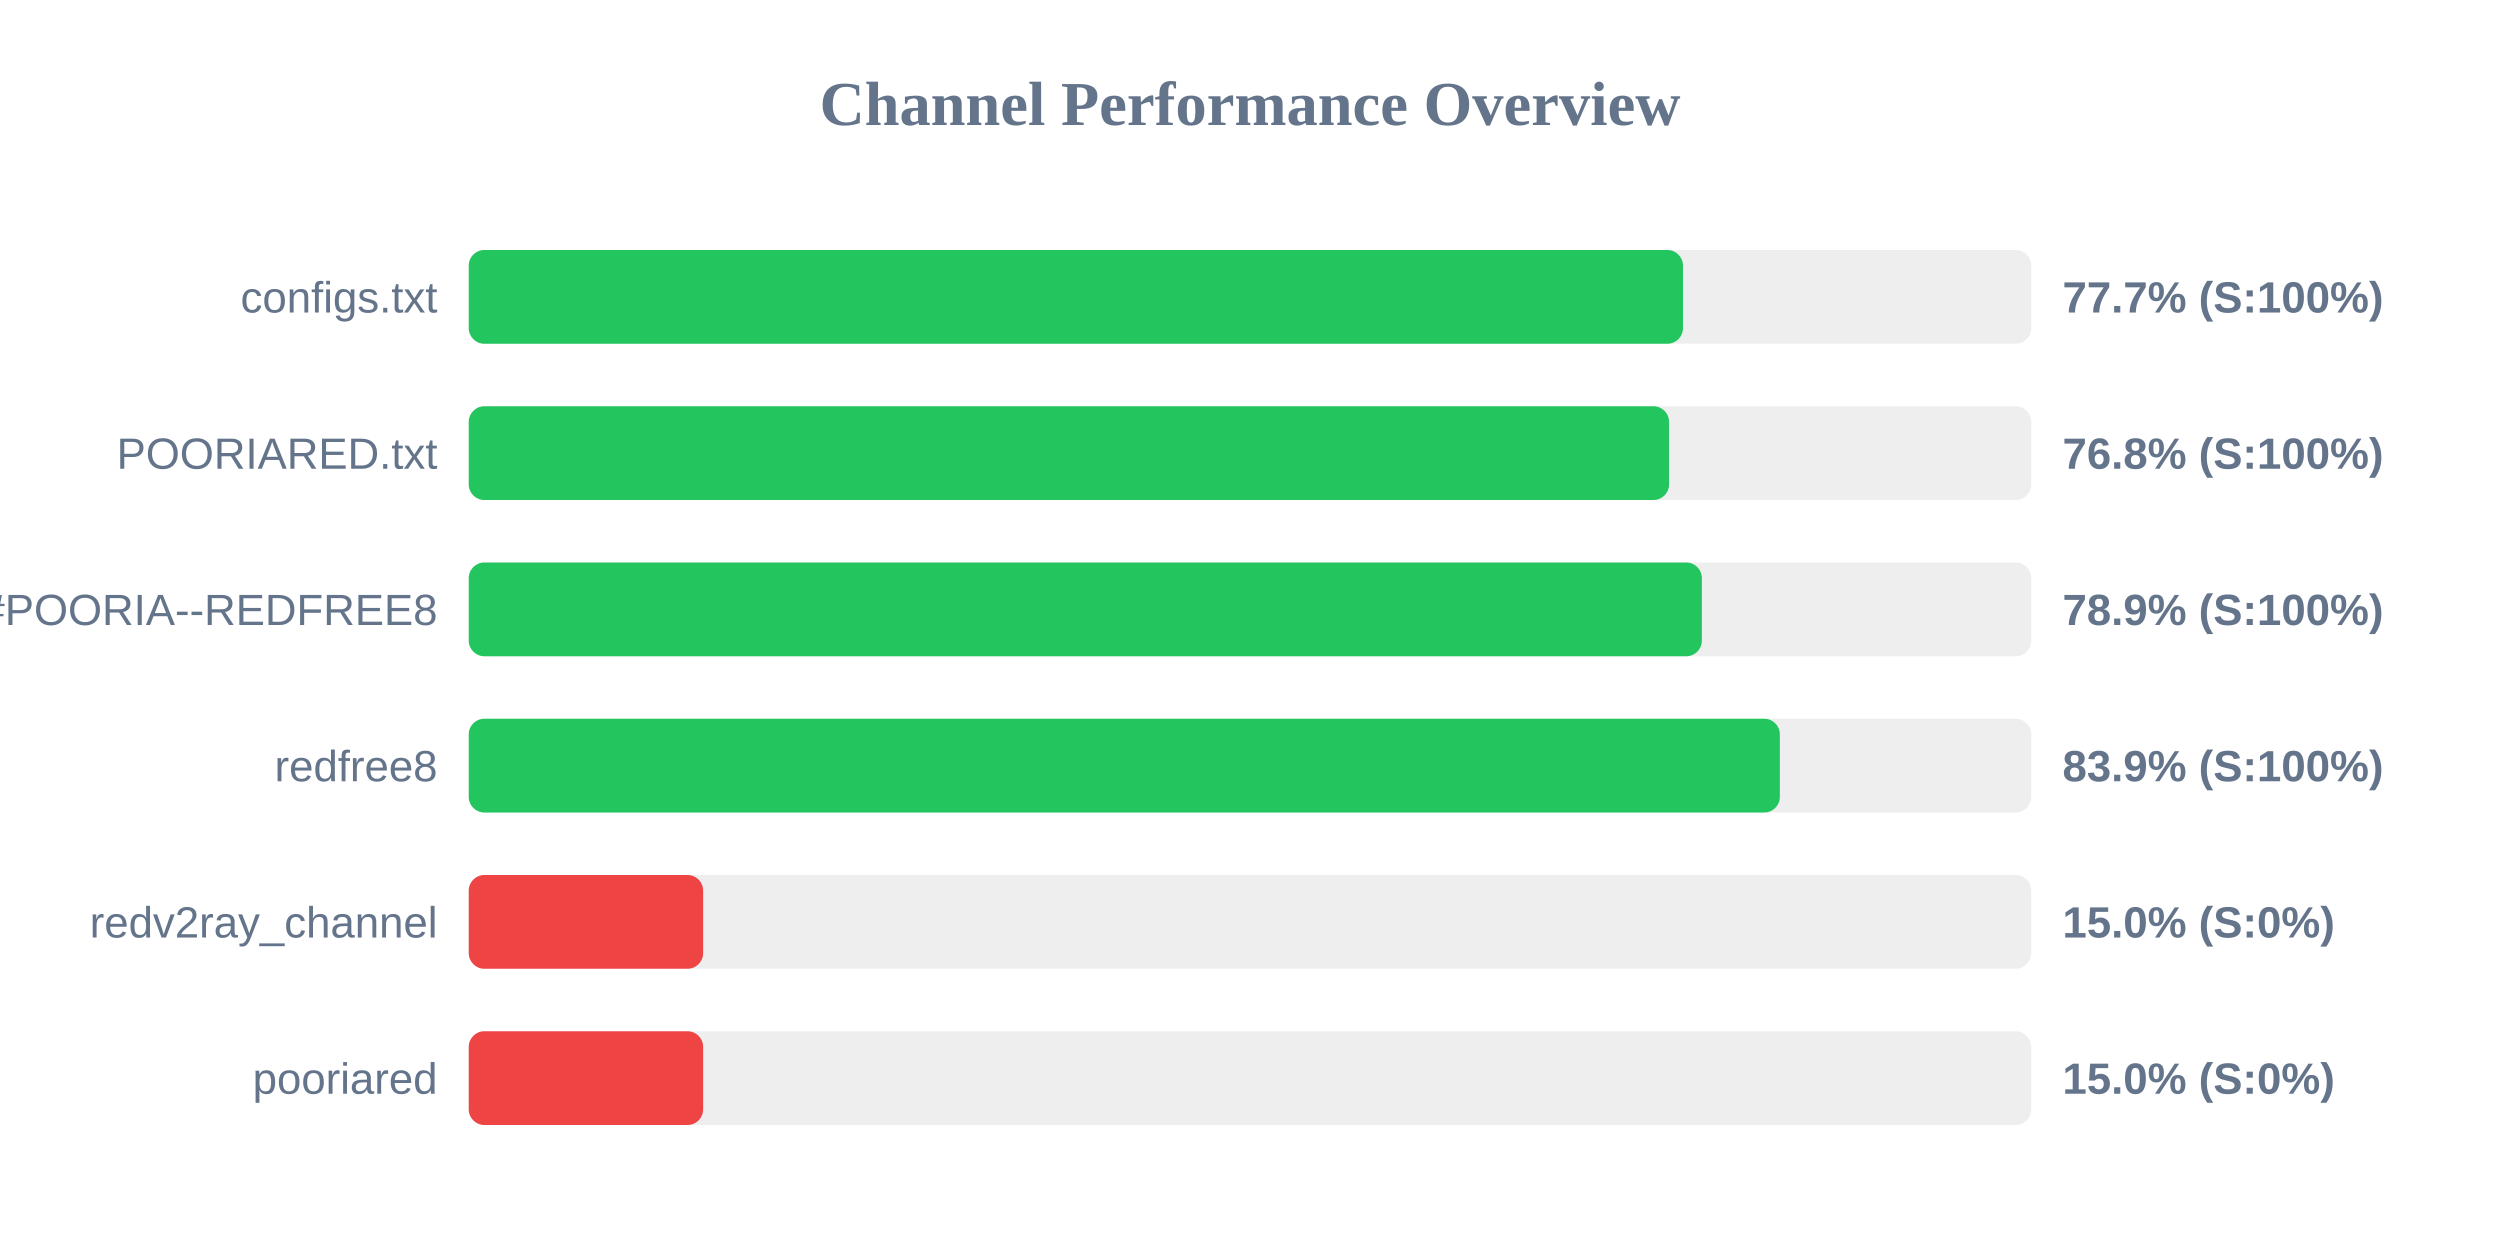
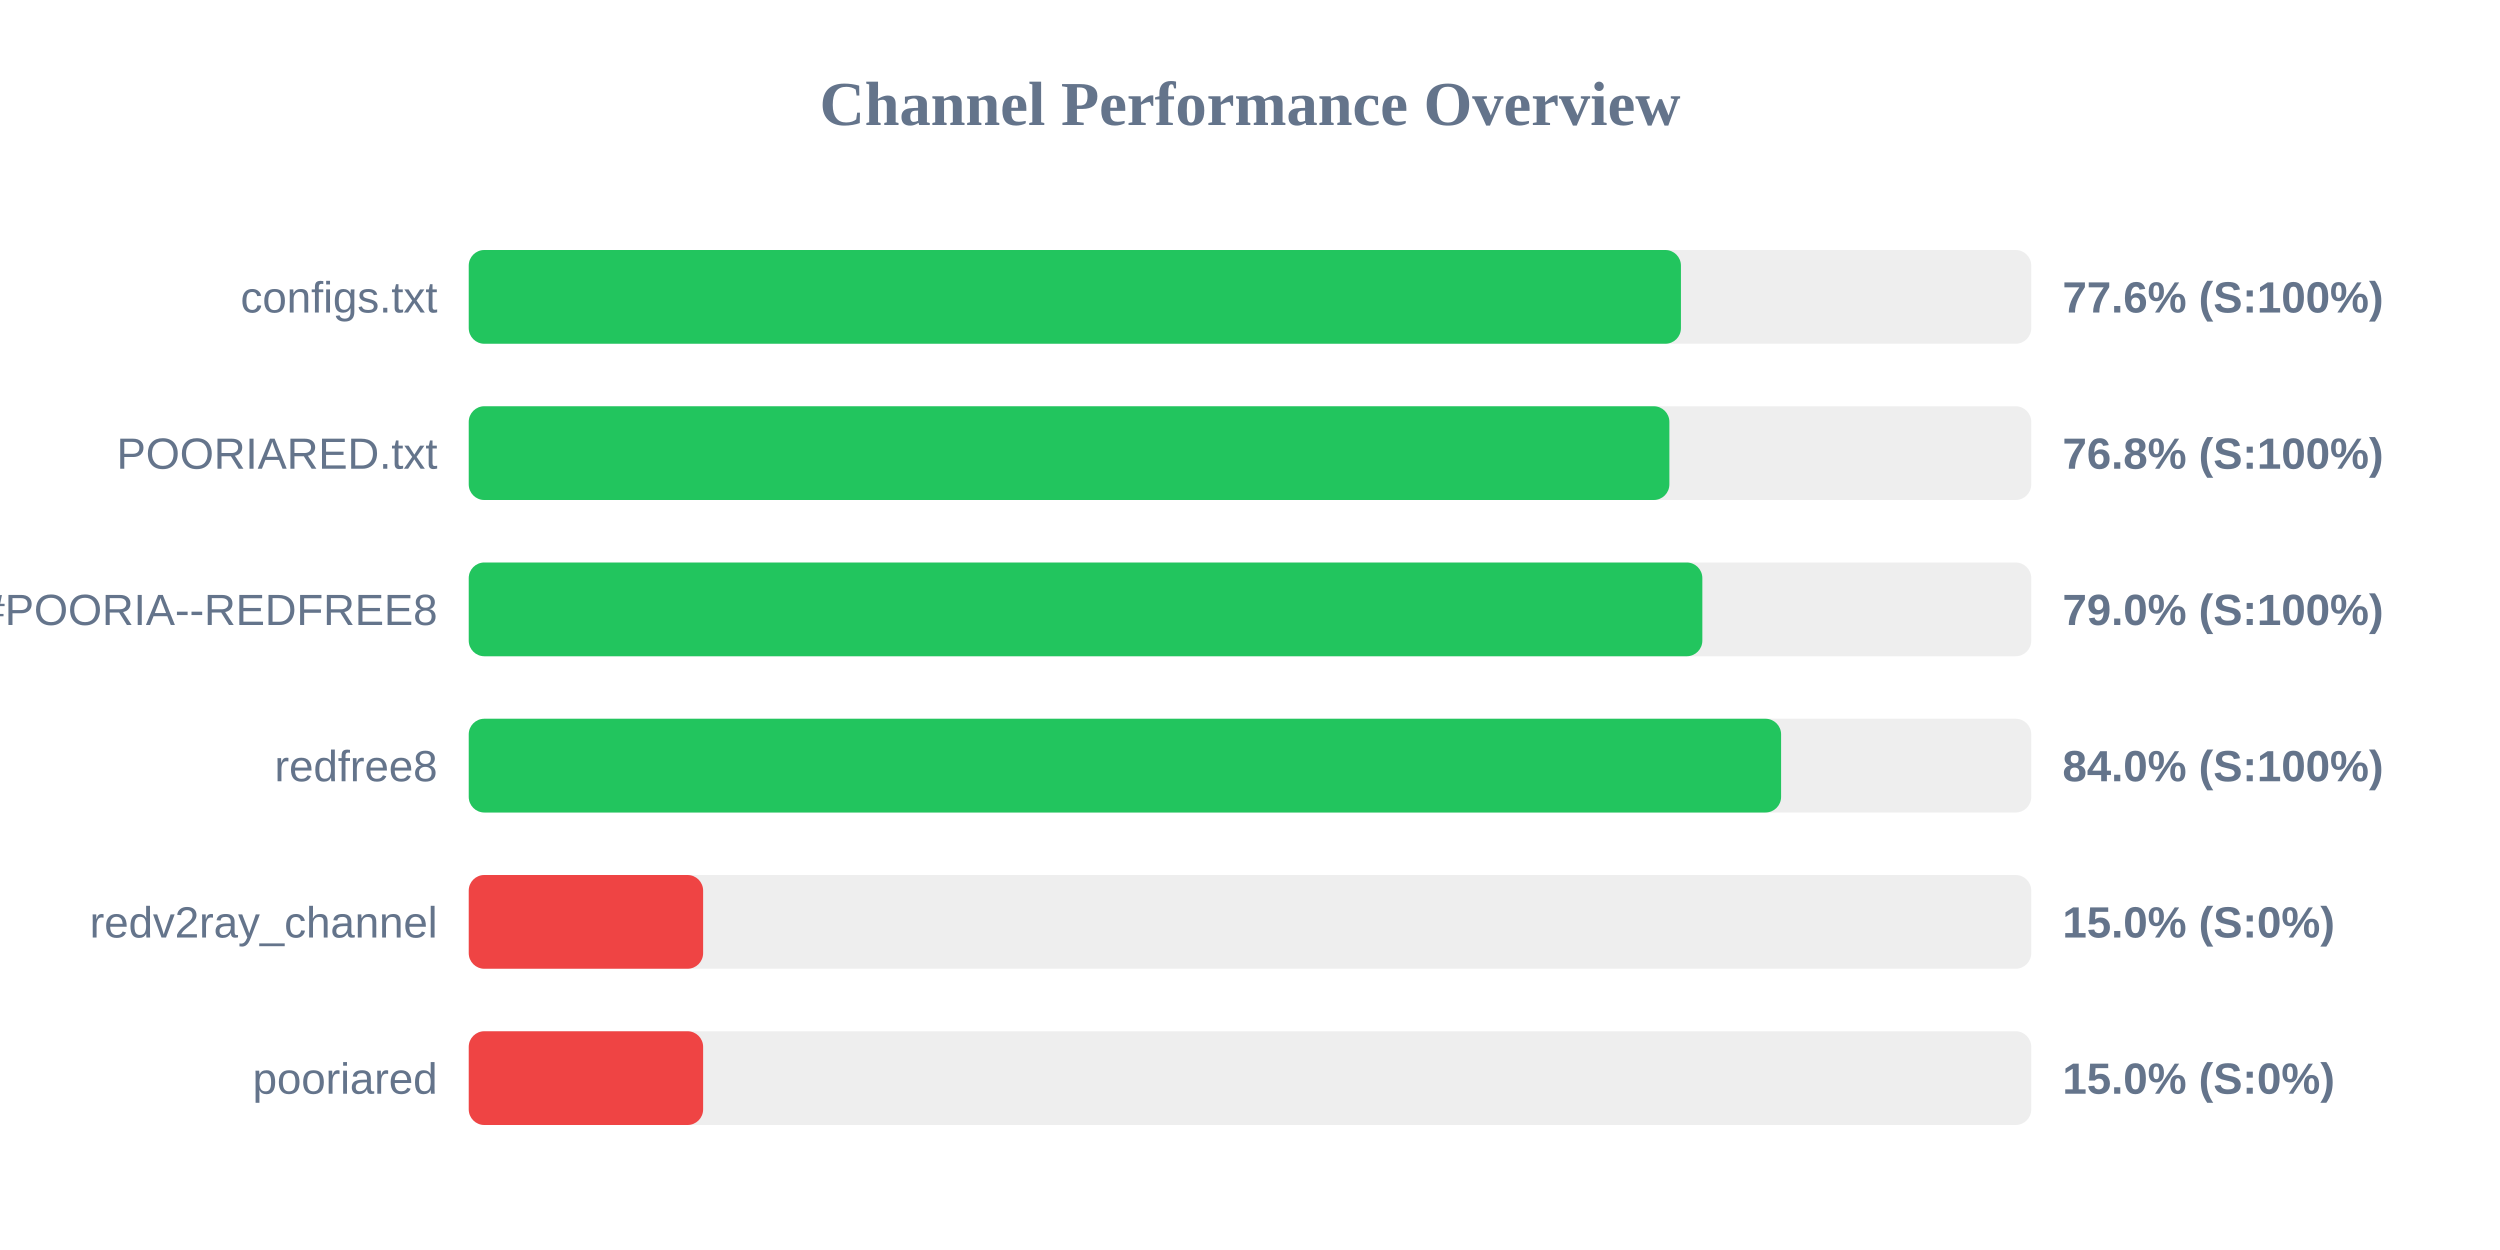
<svg xmlns="http://www.w3.org/2000/svg" width="800" height="400" version="1.1">
  <style>
        .row { font: 14px Arial; fill: #64748b; }
        .score { font: bold 14px Arial; fill: #64748b; }
    </style>
  <text x="400" y="40" text-anchor="middle" font-size="20px" font-weight="bold" fill="#64748b">Channel Performance Overview</text>
  <rect x="150" y="80" width="500" height="30" fill="#eee" rx="5" />
-   <rect x="150" y="80" width="388.55" height="30" fill="#22c55e" rx="5" />
+   <rect x="150" y="80" width="387.9" height="30" fill="#22c55e" rx="5" />
  <text x="140" y="100" text-anchor="end" class="row">configs.txt</text>
-   <text x="660" y="100" text-anchor="start" class="score">77.7% (S:100%)</text>
+   <text x="660" y="100" text-anchor="start" class="score">77.6% (S:100%)</text>
  <rect x="150" y="130" width="500" height="30" fill="#eee" rx="5" />
-   <rect x="150" y="130" width="384.1" height="30" fill="#22c55e" rx="5" />
+   <rect x="150" y="130" width="384.2" height="30" fill="#22c55e" rx="5" />
  <text x="140" y="150" text-anchor="end" class="row">POORIARED.txt</text>
  <text x="660" y="150" text-anchor="start" class="score">76.8% (S:100%)</text>
  <rect x="150" y="180" width="500" height="30" fill="#eee" rx="5" />
-   <rect x="150" y="180" width="394.6" height="30" fill="#22c55e" rx="5" />
+   <rect x="150" y="180" width="394.75" height="30" fill="#22c55e" rx="5" />
  <text x="140" y="200" text-anchor="end" class="row">POORIA--REDFREE8.txt#POORIA--REDFREE8</text>
-   <text x="660" y="200" text-anchor="start" class="score">78.9% (S:100%)</text>
+   <text x="660" y="200" text-anchor="start" class="score">79.0% (S:100%)</text>
  <rect x="150" y="230" width="500" height="30" fill="#eee" rx="5" />
-   <rect x="150" y="230" width="419.55" height="30" fill="#22c55e" rx="5" />
+   <rect x="150" y="230" width="419.95" height="30" fill="#22c55e" rx="5" />
  <text x="140" y="250" text-anchor="end" class="row">redfree8</text>
-   <text x="660" y="250" text-anchor="start" class="score">83.9% (S:100%)</text>
+   <text x="660" y="250" text-anchor="start" class="score">84.0% (S:100%)</text>
  <rect x="150" y="280" width="500" height="30" fill="#eee" rx="5" />
  <rect x="150" y="280" width="75.0" height="30" fill="#ef4444" rx="5" />
  <text x="140" y="300" text-anchor="end" class="row">redv2ray_channel</text>
  <text x="660" y="300" text-anchor="start" class="score">15.0% (S:0%)</text>
  <rect x="150" y="330" width="500" height="30" fill="#eee" rx="5" />
  <rect x="150" y="330" width="75.0" height="30" fill="#ef4444" rx="5" />
  <text x="140" y="350" text-anchor="end" class="row">pooriared</text>
  <text x="660" y="350" text-anchor="start" class="score">15.0% (S:0%)</text>
</svg>
